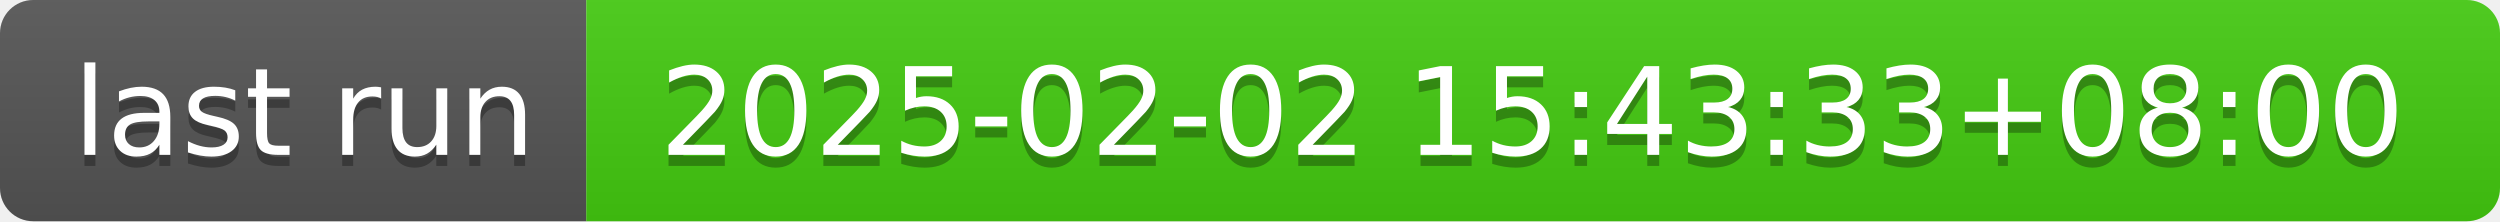
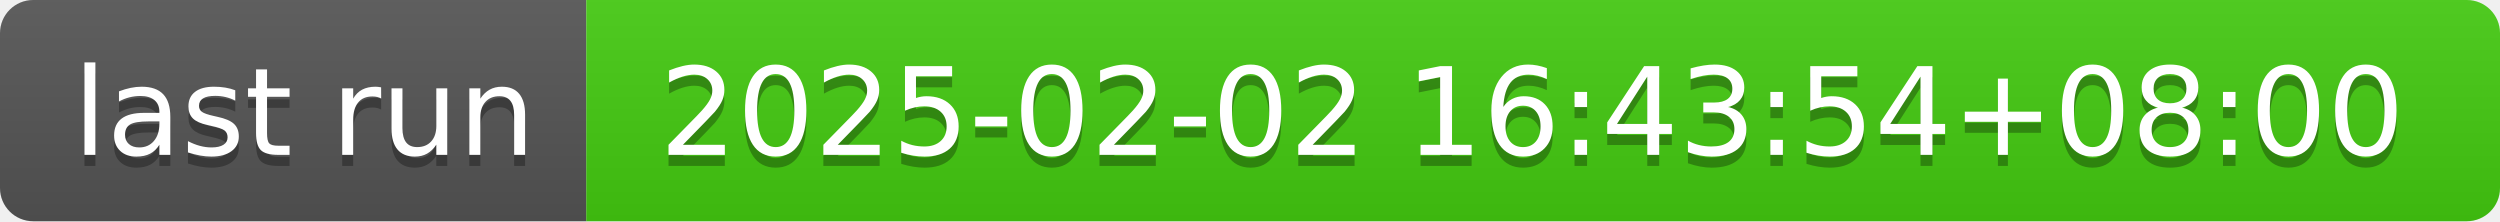
- <svg xmlns="http://www.w3.org/2000/svg" width="226" height="20" role="img" aria-label="last run: 2025-02-02 15:43:33+08:00">
+ <svg xmlns="http://www.w3.org/2000/svg" width="226" height="20" role="img" aria-label="last run: 2025-02-02 16:43:54+08:00">
  <linearGradient id="s" x2="0" y2="100%">
    <stop offset="0" stop-color="#bbb" stop-opacity=".1" />
    <stop offset="1" stop-opacity=".1" />
  </linearGradient>
  <clipPath id="r">
    <rect width="226" height="20" rx="3" fill="#fff" />
  </clipPath>
  <g clip-path="url(#r)">
    <rect width="53" height="20" fill="#555" />
    <rect x="53" width="173" height="20" fill="#4c1" />
    <rect width="226" height="20" fill="url(#s)" />
  </g>
  <g fill="#fff" text-anchor="middle" font-family="Verdana,Geneva,DejaVu Sans,sans-serif" text-rendering="geometricPrecision" font-size="110">
    <text aria-hidden="true" x="275" y="150" fill="#010101" fill-opacity=".3" transform="scale(.1)" textLength="430">last run</text>
    <text x="275" y="140" transform="scale(.1)" fill="#fff" textLength="430">last run</text>
-     <text aria-hidden="true" x="1385" y="150" fill="#010101" fill-opacity=".3" transform="scale(.1)" textLength="1630">2025-02-02 15:43:33+08:00</text>
-     <text x="1385" y="140" transform="scale(.1)" fill="#fff" textLength="1630">2025-02-02 15:43:33+08:00</text>
+     <text aria-hidden="true" x="1385" y="150" fill="#010101" fill-opacity=".3" transform="scale(.1)" textLength="1630">2025-02-02 16:43:54+08:00</text>
+     <text x="1385" y="140" transform="scale(.1)" fill="#fff" textLength="1630">2025-02-02 16:43:54+08:00</text>
  </g>
</svg>
